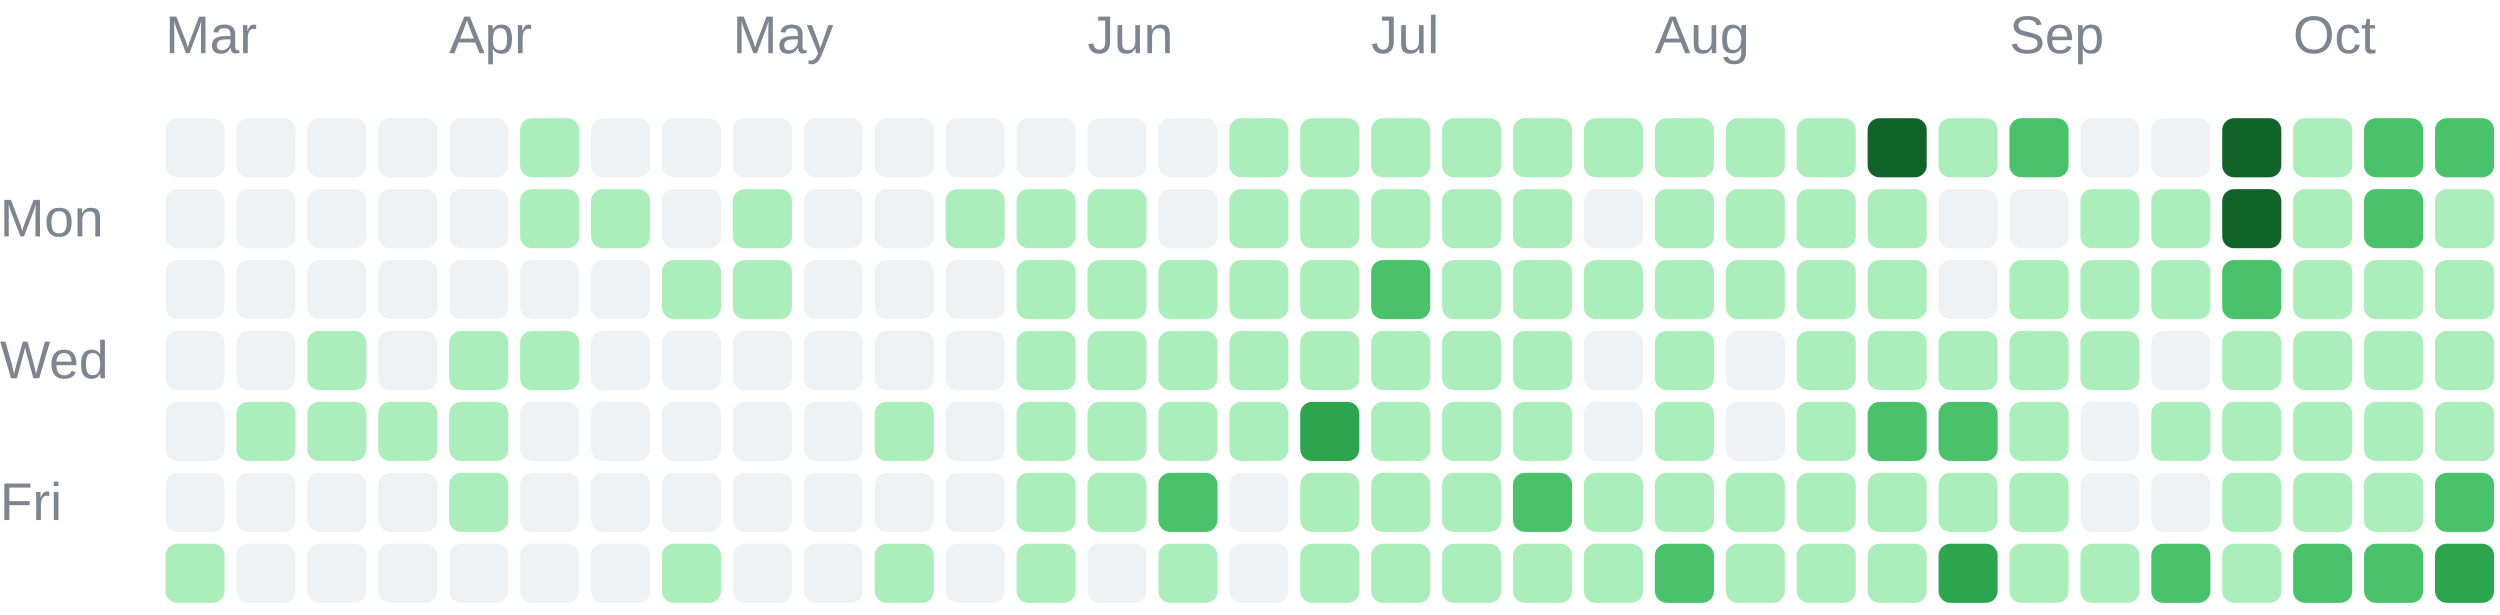
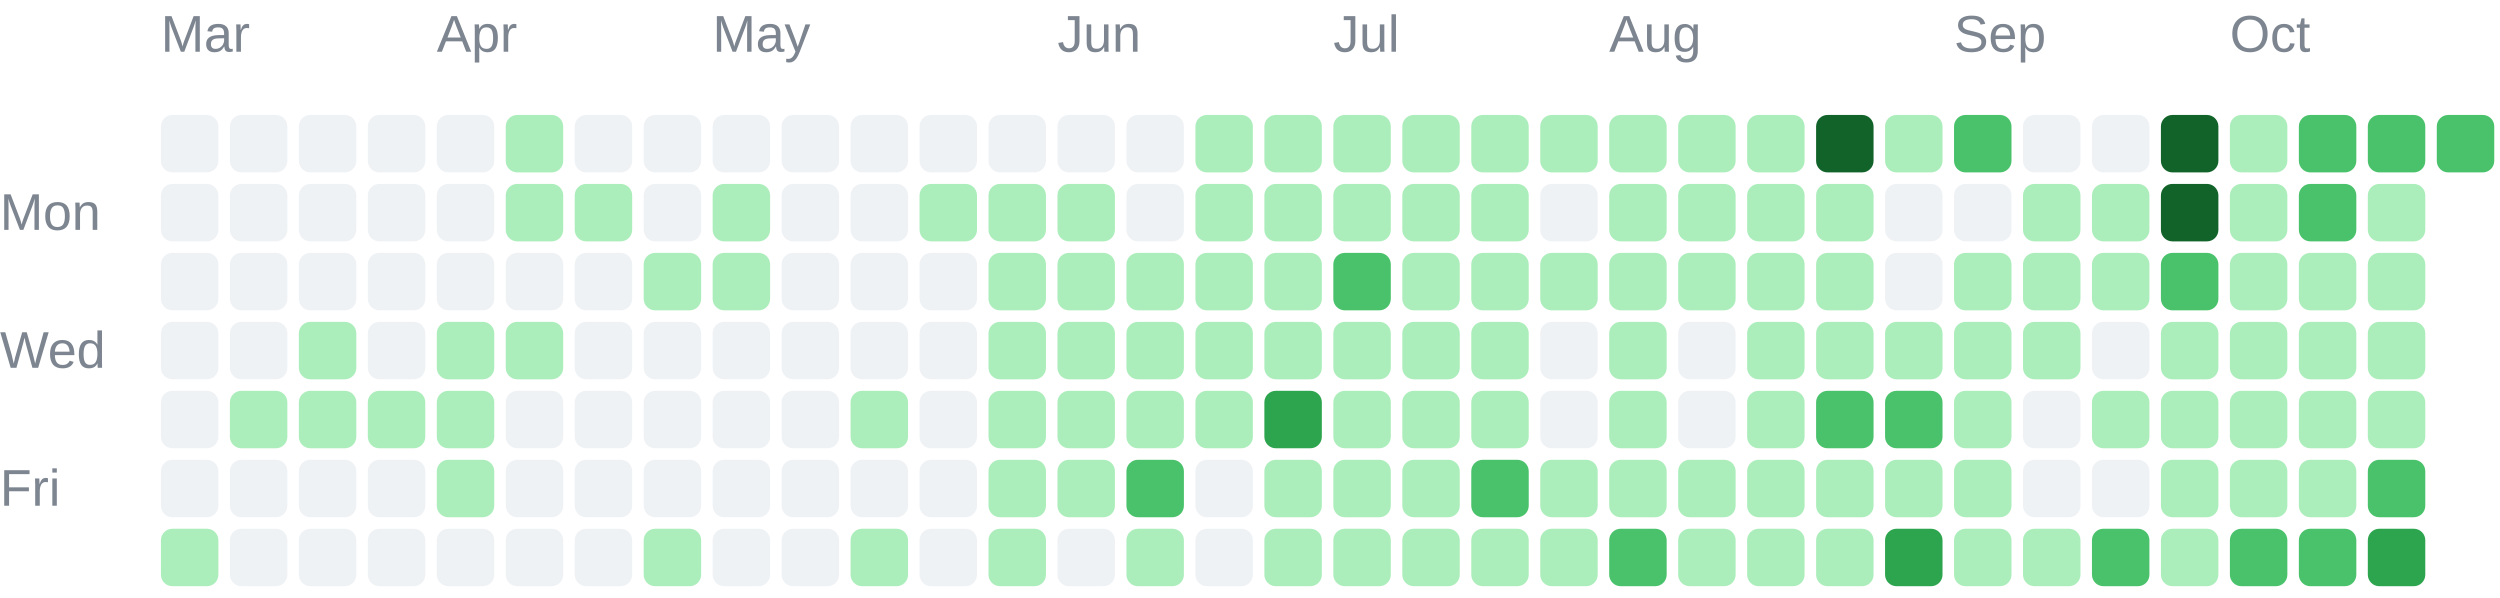
- <svg xmlns="http://www.w3.org/2000/svg" width="423" height="104" viewBox="0 0 423 104" role="img">
+ <svg xmlns="http://www.w3.org/2000/svg" width="435" height="104" viewBox="0 0 435 104" role="img">
  <g font-family="Arial, sans-serif" font-size="9" fill="#7d8590">
    <text x="28" y="9">Mar</text>
    <text x="76" y="9">Apr</text>
    <text x="124" y="9">May</text>
    <text x="184" y="9">Jun</text>
    <text x="232" y="9">Jul</text>
    <text x="280" y="9">Aug</text>
    <text x="340" y="9">Sep</text>
    <text x="388" y="9">Oct</text>
    <text x="0" y="40">Mon</text>
    <text x="0" y="64">Wed</text>
    <text x="0" y="88">Fri</text>
  </g>
  <g shape-rendering="geometricPrecision">
    <rect x="28" y="20" width="10" height="10" rx="2" fill="#eff2f5" data-date="2026-03-01" data-count="0" data-level="0" />
    <rect x="28" y="32" width="10" height="10" rx="2" fill="#eff2f5" data-date="2026-03-02" data-count="0" data-level="0" />
    <rect x="28" y="44" width="10" height="10" rx="2" fill="#eff2f5" data-date="2026-03-03" data-count="0" data-level="0" />
    <rect x="28" y="56" width="10" height="10" rx="2" fill="#eff2f5" data-date="2026-03-04" data-count="0" data-level="0" />
    <rect x="28" y="68" width="10" height="10" rx="2" fill="#eff2f5" data-date="2026-03-05" data-count="0" data-level="0" />
    <rect x="28" y="80" width="10" height="10" rx="2" fill="#eff2f5" data-date="2026-03-06" data-count="0" data-level="0" />
    <rect x="28" y="92" width="10" height="10" rx="2" fill="#aceebb" data-date="2026-03-07" data-count="4" data-level="1" />
    <rect x="40" y="20" width="10" height="10" rx="2" fill="#eff2f5" data-date="2026-03-08" data-count="0" data-level="0" />
    <rect x="40" y="32" width="10" height="10" rx="2" fill="#eff2f5" data-date="2026-03-09" data-count="0" data-level="0" />
    <rect x="40" y="44" width="10" height="10" rx="2" fill="#eff2f5" data-date="2026-03-10" data-count="0" data-level="0" />
    <rect x="40" y="56" width="10" height="10" rx="2" fill="#eff2f5" data-date="2026-03-11" data-count="0" data-level="0" />
    <rect x="40" y="68" width="10" height="10" rx="2" fill="#aceebb" data-date="2026-03-12" data-count="1" data-level="1" />
    <rect x="40" y="80" width="10" height="10" rx="2" fill="#eff2f5" data-date="2026-03-13" data-count="0" data-level="0" />
    <rect x="40" y="92" width="10" height="10" rx="2" fill="#eff2f5" data-date="2026-03-14" data-count="0" data-level="0" />
    <rect x="52" y="20" width="10" height="10" rx="2" fill="#eff2f5" data-date="2026-03-15" data-count="0" data-level="0" />
    <rect x="52" y="32" width="10" height="10" rx="2" fill="#eff2f5" data-date="2026-03-16" data-count="0" data-level="0" />
    <rect x="52" y="44" width="10" height="10" rx="2" fill="#eff2f5" data-date="2026-03-17" data-count="0" data-level="0" />
    <rect x="52" y="56" width="10" height="10" rx="2" fill="#aceebb" data-date="2026-03-18" data-count="1" data-level="1" />
    <rect x="52" y="68" width="10" height="10" rx="2" fill="#aceebb" data-date="2026-03-19" data-count="1" data-level="1" />
    <rect x="52" y="80" width="10" height="10" rx="2" fill="#eff2f5" data-date="2026-03-20" data-count="0" data-level="0" />
    <rect x="52" y="92" width="10" height="10" rx="2" fill="#eff2f5" data-date="2026-03-21" data-count="0" data-level="0" />
    <rect x="64" y="20" width="10" height="10" rx="2" fill="#eff2f5" data-date="2026-03-22" data-count="0" data-level="0" />
    <rect x="64" y="32" width="10" height="10" rx="2" fill="#eff2f5" data-date="2026-03-23" data-count="0" data-level="0" />
    <rect x="64" y="44" width="10" height="10" rx="2" fill="#eff2f5" data-date="2026-03-24" data-count="0" data-level="0" />
    <rect x="64" y="56" width="10" height="10" rx="2" fill="#eff2f5" data-date="2026-03-25" data-count="0" data-level="0" />
    <rect x="64" y="68" width="10" height="10" rx="2" fill="#aceebb" data-date="2026-03-26" data-count="7" data-level="1" />
    <rect x="64" y="80" width="10" height="10" rx="2" fill="#eff2f5" data-date="2026-03-27" data-count="0" data-level="0" />
    <rect x="64" y="92" width="10" height="10" rx="2" fill="#eff2f5" data-date="2026-03-28" data-count="0" data-level="0" />
    <rect x="76" y="20" width="10" height="10" rx="2" fill="#eff2f5" data-date="2026-03-29" data-count="0" data-level="0" />
    <rect x="76" y="32" width="10" height="10" rx="2" fill="#eff2f5" data-date="2026-03-30" data-count="0" data-level="0" />
    <rect x="76" y="44" width="10" height="10" rx="2" fill="#eff2f5" data-date="2026-03-31" data-count="0" data-level="0" />
    <rect x="76" y="56" width="10" height="10" rx="2" fill="#aceebb" data-date="2026-04-01" data-count="5" data-level="1" />
    <rect x="76" y="68" width="10" height="10" rx="2" fill="#aceebb" data-date="2026-04-02" data-count="8" data-level="1" />
    <rect x="76" y="80" width="10" height="10" rx="2" fill="#aceebb" data-date="2026-04-03" data-count="1" data-level="1" />
    <rect x="76" y="92" width="10" height="10" rx="2" fill="#eff2f5" data-date="2026-04-04" data-count="0" data-level="0" />
    <rect x="88" y="20" width="10" height="10" rx="2" fill="#aceebb" data-date="2026-04-05" data-count="1" data-level="1" />
    <rect x="88" y="32" width="10" height="10" rx="2" fill="#aceebb" data-date="2026-04-06" data-count="2" data-level="1" />
    <rect x="88" y="44" width="10" height="10" rx="2" fill="#eff2f5" data-date="2026-04-07" data-count="0" data-level="0" />
    <rect x="88" y="56" width="10" height="10" rx="2" fill="#aceebb" data-date="2026-04-08" data-count="1" data-level="1" />
    <rect x="88" y="68" width="10" height="10" rx="2" fill="#eff2f5" data-date="2026-04-09" data-count="0" data-level="0" />
    <rect x="88" y="80" width="10" height="10" rx="2" fill="#eff2f5" data-date="2026-04-10" data-count="0" data-level="0" />
    <rect x="88" y="92" width="10" height="10" rx="2" fill="#eff2f5" data-date="2026-04-11" data-count="0" data-level="0" />
    <rect x="100" y="20" width="10" height="10" rx="2" fill="#eff2f5" data-date="2026-04-12" data-count="0" data-level="0" />
    <rect x="100" y="32" width="10" height="10" rx="2" fill="#aceebb" data-date="2026-04-13" data-count="2" data-level="1" />
    <rect x="100" y="44" width="10" height="10" rx="2" fill="#eff2f5" data-date="2026-04-14" data-count="0" data-level="0" />
    <rect x="100" y="56" width="10" height="10" rx="2" fill="#eff2f5" data-date="2026-04-15" data-count="0" data-level="0" />
    <rect x="100" y="68" width="10" height="10" rx="2" fill="#eff2f5" data-date="2026-04-16" data-count="0" data-level="0" />
    <rect x="100" y="80" width="10" height="10" rx="2" fill="#eff2f5" data-date="2026-04-17" data-count="0" data-level="0" />
    <rect x="100" y="92" width="10" height="10" rx="2" fill="#eff2f5" data-date="2026-04-18" data-count="0" data-level="0" />
    <rect x="112" y="20" width="10" height="10" rx="2" fill="#eff2f5" data-date="2026-04-19" data-count="0" data-level="0" />
    <rect x="112" y="32" width="10" height="10" rx="2" fill="#eff2f5" data-date="2026-04-20" data-count="0" data-level="0" />
    <rect x="112" y="44" width="10" height="10" rx="2" fill="#aceebb" data-date="2026-04-21" data-count="4" data-level="1" />
    <rect x="112" y="56" width="10" height="10" rx="2" fill="#eff2f5" data-date="2026-04-22" data-count="0" data-level="0" />
    <rect x="112" y="68" width="10" height="10" rx="2" fill="#eff2f5" data-date="2026-04-23" data-count="0" data-level="0" />
    <rect x="112" y="80" width="10" height="10" rx="2" fill="#eff2f5" data-date="2026-04-24" data-count="0" data-level="0" />
    <rect x="112" y="92" width="10" height="10" rx="2" fill="#aceebb" data-date="2026-04-25" data-count="13" data-level="1" />
    <rect x="124" y="20" width="10" height="10" rx="2" fill="#eff2f5" data-date="2026-04-26" data-count="0" data-level="0" />
    <rect x="124" y="32" width="10" height="10" rx="2" fill="#aceebb" data-date="2026-04-27" data-count="1" data-level="1" />
    <rect x="124" y="44" width="10" height="10" rx="2" fill="#aceebb" data-date="2026-04-28" data-count="10" data-level="1" />
    <rect x="124" y="56" width="10" height="10" rx="2" fill="#eff2f5" data-date="2026-04-29" data-count="0" data-level="0" />
    <rect x="124" y="68" width="10" height="10" rx="2" fill="#eff2f5" data-date="2026-04-30" data-count="0" data-level="0" />
    <rect x="124" y="80" width="10" height="10" rx="2" fill="#eff2f5" data-date="2026-05-01" data-count="0" data-level="0" />
    <rect x="124" y="92" width="10" height="10" rx="2" fill="#eff2f5" data-date="2026-05-02" data-count="0" data-level="0" />
    <rect x="136" y="20" width="10" height="10" rx="2" fill="#eff2f5" data-date="2026-05-03" data-count="0" data-level="0" />
    <rect x="136" y="32" width="10" height="10" rx="2" fill="#eff2f5" data-date="2026-05-04" data-count="0" data-level="0" />
    <rect x="136" y="44" width="10" height="10" rx="2" fill="#eff2f5" data-date="2026-05-05" data-count="0" data-level="0" />
    <rect x="136" y="56" width="10" height="10" rx="2" fill="#eff2f5" data-date="2026-05-06" data-count="0" data-level="0" />
    <rect x="136" y="68" width="10" height="10" rx="2" fill="#eff2f5" data-date="2026-05-07" data-count="0" data-level="0" />
    <rect x="136" y="80" width="10" height="10" rx="2" fill="#eff2f5" data-date="2026-05-08" data-count="0" data-level="0" />
    <rect x="136" y="92" width="10" height="10" rx="2" fill="#eff2f5" data-date="2026-05-09" data-count="0" data-level="0" />
    <rect x="148" y="20" width="10" height="10" rx="2" fill="#eff2f5" data-date="2026-05-10" data-count="0" data-level="0" />
    <rect x="148" y="32" width="10" height="10" rx="2" fill="#eff2f5" data-date="2026-05-11" data-count="0" data-level="0" />
    <rect x="148" y="44" width="10" height="10" rx="2" fill="#eff2f5" data-date="2026-05-12" data-count="0" data-level="0" />
    <rect x="148" y="56" width="10" height="10" rx="2" fill="#eff2f5" data-date="2026-05-13" data-count="0" data-level="0" />
    <rect x="148" y="68" width="10" height="10" rx="2" fill="#aceebb" data-date="2026-05-14" data-count="2" data-level="1" />
    <rect x="148" y="80" width="10" height="10" rx="2" fill="#eff2f5" data-date="2026-05-15" data-count="0" data-level="0" />
    <rect x="148" y="92" width="10" height="10" rx="2" fill="#aceebb" data-date="2026-05-16" data-count="1" data-level="1" />
    <rect x="160" y="20" width="10" height="10" rx="2" fill="#eff2f5" data-date="2026-05-17" data-count="0" data-level="0" />
    <rect x="160" y="32" width="10" height="10" rx="2" fill="#aceebb" data-date="2026-05-18" data-count="1" data-level="1" />
    <rect x="160" y="44" width="10" height="10" rx="2" fill="#eff2f5" data-date="2026-05-19" data-count="0" data-level="0" />
    <rect x="160" y="56" width="10" height="10" rx="2" fill="#eff2f5" data-date="2026-05-20" data-count="0" data-level="0" />
    <rect x="160" y="68" width="10" height="10" rx="2" fill="#eff2f5" data-date="2026-05-21" data-count="0" data-level="0" />
    <rect x="160" y="80" width="10" height="10" rx="2" fill="#eff2f5" data-date="2026-05-22" data-count="0" data-level="0" />
    <rect x="160" y="92" width="10" height="10" rx="2" fill="#eff2f5" data-date="2026-05-23" data-count="0" data-level="0" />
    <rect x="172" y="20" width="10" height="10" rx="2" fill="#eff2f5" data-date="2026-05-24" data-count="0" data-level="0" />
    <rect x="172" y="32" width="10" height="10" rx="2" fill="#aceebb" data-date="2026-05-25" data-count="3" data-level="1" />
    <rect x="172" y="44" width="10" height="10" rx="2" fill="#aceebb" data-date="2026-05-26" data-count="6" data-level="1" />
    <rect x="172" y="56" width="10" height="10" rx="2" fill="#aceebb" data-date="2026-05-27" data-count="2" data-level="1" />
    <rect x="172" y="68" width="10" height="10" rx="2" fill="#aceebb" data-date="2026-05-28" data-count="2" data-level="1" />
    <rect x="172" y="80" width="10" height="10" rx="2" fill="#aceebb" data-date="2026-05-29" data-count="3" data-level="1" />
    <rect x="172" y="92" width="10" height="10" rx="2" fill="#aceebb" data-date="2026-05-30" data-count="7" data-level="1" />
    <rect x="184" y="20" width="10" height="10" rx="2" fill="#eff2f5" data-date="2026-05-31" data-count="0" data-level="0" />
    <rect x="184" y="32" width="10" height="10" rx="2" fill="#aceebb" data-date="2026-06-01" data-count="5" data-level="1" />
    <rect x="184" y="44" width="10" height="10" rx="2" fill="#aceebb" data-date="2026-06-02" data-count="2" data-level="1" />
    <rect x="184" y="56" width="10" height="10" rx="2" fill="#aceebb" data-date="2026-06-03" data-count="3" data-level="1" />
    <rect x="184" y="68" width="10" height="10" rx="2" fill="#aceebb" data-date="2026-06-04" data-count="5" data-level="1" />
    <rect x="184" y="80" width="10" height="10" rx="2" fill="#aceebb" data-date="2026-06-05" data-count="4" data-level="1" />
    <rect x="184" y="92" width="10" height="10" rx="2" fill="#eff2f5" data-date="2026-06-06" data-count="0" data-level="0" />
    <rect x="196" y="20" width="10" height="10" rx="2" fill="#eff2f5" data-date="2026-06-07" data-count="0" data-level="0" />
    <rect x="196" y="32" width="10" height="10" rx="2" fill="#eff2f5" data-date="2026-06-08" data-count="0" data-level="0" />
    <rect x="196" y="44" width="10" height="10" rx="2" fill="#aceebb" data-date="2026-06-09" data-count="1" data-level="1" />
    <rect x="196" y="56" width="10" height="10" rx="2" fill="#aceebb" data-date="2026-06-10" data-count="4" data-level="1" />
    <rect x="196" y="68" width="10" height="10" rx="2" fill="#aceebb" data-date="2026-06-11" data-count="3" data-level="1" />
    <rect x="196" y="80" width="10" height="10" rx="2" fill="#4ac26b" data-date="2026-06-12" data-count="22" data-level="2" />
    <rect x="196" y="92" width="10" height="10" rx="2" fill="#aceebb" data-date="2026-06-13" data-count="4" data-level="1" />
    <rect x="208" y="20" width="10" height="10" rx="2" fill="#aceebb" data-date="2026-06-14" data-count="8" data-level="1" />
    <rect x="208" y="32" width="10" height="10" rx="2" fill="#aceebb" data-date="2026-06-15" data-count="7" data-level="1" />
    <rect x="208" y="44" width="10" height="10" rx="2" fill="#aceebb" data-date="2026-06-16" data-count="4" data-level="1" />
    <rect x="208" y="56" width="10" height="10" rx="2" fill="#aceebb" data-date="2026-06-17" data-count="4" data-level="1" />
    <rect x="208" y="68" width="10" height="10" rx="2" fill="#aceebb" data-date="2026-06-18" data-count="1" data-level="1" />
    <rect x="208" y="80" width="10" height="10" rx="2" fill="#eff2f5" data-date="2026-06-19" data-count="0" data-level="0" />
    <rect x="208" y="92" width="10" height="10" rx="2" fill="#eff2f5" data-date="2026-06-20" data-count="0" data-level="0" />
    <rect x="220" y="20" width="10" height="10" rx="2" fill="#aceebb" data-date="2026-06-21" data-count="2" data-level="1" />
    <rect x="220" y="32" width="10" height="10" rx="2" fill="#aceebb" data-date="2026-06-22" data-count="9" data-level="1" />
    <rect x="220" y="44" width="10" height="10" rx="2" fill="#aceebb" data-date="2026-06-23" data-count="9" data-level="1" />
    <rect x="220" y="56" width="10" height="10" rx="2" fill="#aceebb" data-date="2026-06-24" data-count="11" data-level="1" />
    <rect x="220" y="68" width="10" height="10" rx="2" fill="#2da44e" data-date="2026-06-25" data-count="51" data-level="3" />
    <rect x="220" y="80" width="10" height="10" rx="2" fill="#aceebb" data-date="2026-06-26" data-count="8" data-level="1" />
    <rect x="220" y="92" width="10" height="10" rx="2" fill="#aceebb" data-date="2026-06-27" data-count="3" data-level="1" />
    <rect x="232" y="20" width="10" height="10" rx="2" fill="#aceebb" data-date="2026-06-28" data-count="16" data-level="1" />
    <rect x="232" y="32" width="10" height="10" rx="2" fill="#aceebb" data-date="2026-06-29" data-count="1" data-level="1" />
    <rect x="232" y="44" width="10" height="10" rx="2" fill="#4ac26b" data-date="2026-06-30" data-count="32" data-level="2" />
    <rect x="232" y="56" width="10" height="10" rx="2" fill="#aceebb" data-date="2026-07-01" data-count="20" data-level="1" />
    <rect x="232" y="68" width="10" height="10" rx="2" fill="#aceebb" data-date="2026-07-02" data-count="10" data-level="1" />
    <rect x="232" y="80" width="10" height="10" rx="2" fill="#aceebb" data-date="2026-07-03" data-count="20" data-level="1" />
    <rect x="232" y="92" width="10" height="10" rx="2" fill="#aceebb" data-date="2026-07-04" data-count="3" data-level="1" />
    <rect x="244" y="20" width="10" height="10" rx="2" fill="#aceebb" data-date="2026-07-05" data-count="6" data-level="1" />
    <rect x="244" y="32" width="10" height="10" rx="2" fill="#aceebb" data-date="2026-07-06" data-count="2" data-level="1" />
    <rect x="244" y="44" width="10" height="10" rx="2" fill="#aceebb" data-date="2026-07-07" data-count="10" data-level="1" />
    <rect x="244" y="56" width="10" height="10" rx="2" fill="#aceebb" data-date="2026-07-08" data-count="8" data-level="1" />
    <rect x="244" y="68" width="10" height="10" rx="2" fill="#aceebb" data-date="2026-07-09" data-count="15" data-level="1" />
    <rect x="244" y="80" width="10" height="10" rx="2" fill="#aceebb" data-date="2026-07-10" data-count="5" data-level="1" />
    <rect x="244" y="92" width="10" height="10" rx="2" fill="#aceebb" data-date="2026-07-11" data-count="2" data-level="1" />
    <rect x="256" y="20" width="10" height="10" rx="2" fill="#aceebb" data-date="2026-07-12" data-count="1" data-level="1" />
    <rect x="256" y="32" width="10" height="10" rx="2" fill="#aceebb" data-date="2026-07-13" data-count="2" data-level="1" />
    <rect x="256" y="44" width="10" height="10" rx="2" fill="#aceebb" data-date="2026-07-14" data-count="3" data-level="1" />
    <rect x="256" y="56" width="10" height="10" rx="2" fill="#aceebb" data-date="2026-07-15" data-count="8" data-level="1" />
    <rect x="256" y="68" width="10" height="10" rx="2" fill="#aceebb" data-date="2026-07-16" data-count="1" data-level="1" />
    <rect x="256" y="80" width="10" height="10" rx="2" fill="#4ac26b" data-date="2026-07-17" data-count="23" data-level="2" />
    <rect x="256" y="92" width="10" height="10" rx="2" fill="#aceebb" data-date="2026-07-18" data-count="1" data-level="1" />
    <rect x="268" y="20" width="10" height="10" rx="2" fill="#aceebb" data-date="2026-07-19" data-count="3" data-level="1" />
    <rect x="268" y="32" width="10" height="10" rx="2" fill="#eff2f5" data-date="2026-07-20" data-count="0" data-level="0" />
    <rect x="268" y="44" width="10" height="10" rx="2" fill="#aceebb" data-date="2026-07-21" data-count="2" data-level="1" />
    <rect x="268" y="56" width="10" height="10" rx="2" fill="#eff2f5" data-date="2026-07-22" data-count="0" data-level="0" />
    <rect x="268" y="68" width="10" height="10" rx="2" fill="#eff2f5" data-date="2026-07-23" data-count="0" data-level="0" />
    <rect x="268" y="80" width="10" height="10" rx="2" fill="#aceebb" data-date="2026-07-24" data-count="1" data-level="1" />
    <rect x="268" y="92" width="10" height="10" rx="2" fill="#aceebb" data-date="2026-07-25" data-count="1" data-level="1" />
    <rect x="280" y="20" width="10" height="10" rx="2" fill="#aceebb" data-date="2026-07-26" data-count="5" data-level="1" />
    <rect x="280" y="32" width="10" height="10" rx="2" fill="#aceebb" data-date="2026-07-27" data-count="6" data-level="1" />
    <rect x="280" y="44" width="10" height="10" rx="2" fill="#aceebb" data-date="2026-07-28" data-count="9" data-level="1" />
    <rect x="280" y="56" width="10" height="10" rx="2" fill="#aceebb" data-date="2026-07-29" data-count="5" data-level="1" />
    <rect x="280" y="68" width="10" height="10" rx="2" fill="#aceebb" data-date="2026-07-30" data-count="10" data-level="1" />
    <rect x="280" y="80" width="10" height="10" rx="2" fill="#aceebb" data-date="2026-07-31" data-count="10" data-level="1" />
    <rect x="280" y="92" width="10" height="10" rx="2" fill="#4ac26b" data-date="2026-08-01" data-count="22" data-level="2" />
    <rect x="292" y="20" width="10" height="10" rx="2" fill="#aceebb" data-date="2026-08-02" data-count="11" data-level="1" />
    <rect x="292" y="32" width="10" height="10" rx="2" fill="#aceebb" data-date="2026-08-03" data-count="4" data-level="1" />
    <rect x="292" y="44" width="10" height="10" rx="2" fill="#aceebb" data-date="2026-08-04" data-count="4" data-level="1" />
    <rect x="292" y="56" width="10" height="10" rx="2" fill="#eff2f5" data-date="2026-08-05" data-count="0" data-level="0" />
    <rect x="292" y="68" width="10" height="10" rx="2" fill="#eff2f5" data-date="2026-08-06" data-count="0" data-level="0" />
    <rect x="292" y="80" width="10" height="10" rx="2" fill="#aceebb" data-date="2026-08-07" data-count="1" data-level="1" />
    <rect x="292" y="92" width="10" height="10" rx="2" fill="#aceebb" data-date="2026-08-08" data-count="6" data-level="1" />
    <rect x="304" y="20" width="10" height="10" rx="2" fill="#aceebb" data-date="2026-08-09" data-count="6" data-level="1" />
    <rect x="304" y="32" width="10" height="10" rx="2" fill="#aceebb" data-date="2026-08-10" data-count="2" data-level="1" />
    <rect x="304" y="44" width="10" height="10" rx="2" fill="#aceebb" data-date="2026-08-11" data-count="1" data-level="1" />
    <rect x="304" y="56" width="10" height="10" rx="2" fill="#aceebb" data-date="2026-08-12" data-count="4" data-level="1" />
    <rect x="304" y="68" width="10" height="10" rx="2" fill="#aceebb" data-date="2026-08-13" data-count="2" data-level="1" />
    <rect x="304" y="80" width="10" height="10" rx="2" fill="#aceebb" data-date="2026-08-14" data-count="5" data-level="1" />
    <rect x="304" y="92" width="10" height="10" rx="2" fill="#aceebb" data-date="2026-08-15" data-count="2" data-level="1" />
    <rect x="316" y="20" width="10" height="10" rx="2" fill="#116329" data-date="2026-08-16" data-count="69" data-level="4" />
    <rect x="316" y="32" width="10" height="10" rx="2" fill="#aceebb" data-date="2026-08-17" data-count="13" data-level="1" />
    <rect x="316" y="44" width="10" height="10" rx="2" fill="#aceebb" data-date="2026-08-18" data-count="1" data-level="1" />
    <rect x="316" y="56" width="10" height="10" rx="2" fill="#aceebb" data-date="2026-08-19" data-count="8" data-level="1" />
    <rect x="316" y="68" width="10" height="10" rx="2" fill="#4ac26b" data-date="2026-08-20" data-count="21" data-level="2" />
    <rect x="316" y="80" width="10" height="10" rx="2" fill="#aceebb" data-date="2026-08-21" data-count="1" data-level="1" />
    <rect x="316" y="92" width="10" height="10" rx="2" fill="#aceebb" data-date="2026-08-22" data-count="5" data-level="1" />
    <rect x="328" y="20" width="10" height="10" rx="2" fill="#aceebb" data-date="2026-08-23" data-count="2" data-level="1" />
    <rect x="328" y="32" width="10" height="10" rx="2" fill="#eff2f5" data-date="2026-08-24" data-count="0" data-level="0" />
    <rect x="328" y="44" width="10" height="10" rx="2" fill="#eff2f5" data-date="2026-08-25" data-count="0" data-level="0" />
    <rect x="328" y="56" width="10" height="10" rx="2" fill="#aceebb" data-date="2026-08-26" data-count="9" data-level="1" />
    <rect x="328" y="68" width="10" height="10" rx="2" fill="#4ac26b" data-date="2026-08-27" data-count="36" data-level="2" />
    <rect x="328" y="80" width="10" height="10" rx="2" fill="#aceebb" data-date="2026-08-28" data-count="17" data-level="1" />
    <rect x="328" y="92" width="10" height="10" rx="2" fill="#2da44e" data-date="2026-08-29" data-count="44" data-level="3" />
    <rect x="340" y="20" width="10" height="10" rx="2" fill="#4ac26b" data-date="2026-08-30" data-count="41" data-level="2" />
    <rect x="340" y="32" width="10" height="10" rx="2" fill="#eff2f5" data-date="2026-08-31" data-count="0" data-level="0" />
    <rect x="340" y="44" width="10" height="10" rx="2" fill="#aceebb" data-date="2026-09-01" data-count="4" data-level="1" />
    <rect x="340" y="56" width="10" height="10" rx="2" fill="#aceebb" data-date="2026-09-02" data-count="1" data-level="1" />
    <rect x="340" y="68" width="10" height="10" rx="2" fill="#aceebb" data-date="2026-09-03" data-count="1" data-level="1" />
    <rect x="340" y="80" width="10" height="10" rx="2" fill="#aceebb" data-date="2026-09-04" data-count="2" data-level="1" />
    <rect x="340" y="92" width="10" height="10" rx="2" fill="#aceebb" data-date="2026-09-05" data-count="4" data-level="1" />
    <rect x="352" y="20" width="10" height="10" rx="2" fill="#eff2f5" data-date="2026-09-06" data-count="0" data-level="0" />
    <rect x="352" y="32" width="10" height="10" rx="2" fill="#aceebb" data-date="2026-09-07" data-count="1" data-level="1" />
    <rect x="352" y="44" width="10" height="10" rx="2" fill="#aceebb" data-date="2026-09-08" data-count="1" data-level="1" />
    <rect x="352" y="56" width="10" height="10" rx="2" fill="#aceebb" data-date="2026-09-09" data-count="3" data-level="1" />
    <rect x="352" y="68" width="10" height="10" rx="2" fill="#eff2f5" data-date="2026-09-10" data-count="0" data-level="0" />
    <rect x="352" y="80" width="10" height="10" rx="2" fill="#eff2f5" data-date="2026-09-11" data-count="0" data-level="0" />
    <rect x="352" y="92" width="10" height="10" rx="2" fill="#aceebb" data-date="2026-09-12" data-count="6" data-level="1" />
    <rect x="364" y="20" width="10" height="10" rx="2" fill="#eff2f5" data-date="2026-09-13" data-count="0" data-level="0" />
    <rect x="364" y="32" width="10" height="10" rx="2" fill="#aceebb" data-date="2026-09-14" data-count="5" data-level="1" />
    <rect x="364" y="44" width="10" height="10" rx="2" fill="#aceebb" data-date="2026-09-15" data-count="1" data-level="1" />
    <rect x="364" y="56" width="10" height="10" rx="2" fill="#eff2f5" data-date="2026-09-16" data-count="0" data-level="0" />
    <rect x="364" y="68" width="10" height="10" rx="2" fill="#aceebb" data-date="2026-09-17" data-count="3" data-level="1" />
    <rect x="364" y="80" width="10" height="10" rx="2" fill="#eff2f5" data-date="2026-09-18" data-count="0" data-level="0" />
    <rect x="364" y="92" width="10" height="10" rx="2" fill="#4ac26b" data-date="2026-09-19" data-count="36" data-level="2" />
    <rect x="376" y="20" width="10" height="10" rx="2" fill="#116329" data-date="2026-09-20" data-count="65" data-level="4" />
    <rect x="376" y="32" width="10" height="10" rx="2" fill="#116329" data-date="2026-09-21" data-count="83" data-level="4" />
    <rect x="376" y="44" width="10" height="10" rx="2" fill="#4ac26b" data-date="2026-09-22" data-count="32" data-level="2" />
    <rect x="376" y="56" width="10" height="10" rx="2" fill="#aceebb" data-date="2026-09-23" data-count="13" data-level="1" />
    <rect x="376" y="68" width="10" height="10" rx="2" fill="#aceebb" data-date="2026-09-24" data-count="11" data-level="1" />
    <rect x="376" y="80" width="10" height="10" rx="2" fill="#aceebb" data-date="2026-09-25" data-count="16" data-level="1" />
    <rect x="376" y="92" width="10" height="10" rx="2" fill="#aceebb" data-date="2026-09-26" data-count="20" data-level="1" />
    <rect x="388" y="20" width="10" height="10" rx="2" fill="#aceebb" data-date="2026-09-27" data-count="6" data-level="1" />
    <rect x="388" y="32" width="10" height="10" rx="2" fill="#aceebb" data-date="2026-09-28" data-count="2" data-level="1" />
    <rect x="388" y="44" width="10" height="10" rx="2" fill="#aceebb" data-date="2026-09-29" data-count="2" data-level="1" />
    <rect x="388" y="56" width="10" height="10" rx="2" fill="#aceebb" data-date="2026-09-30" data-count="1" data-level="1" />
    <rect x="388" y="68" width="10" height="10" rx="2" fill="#aceebb" data-date="2026-10-01" data-count="5" data-level="1" />
    <rect x="388" y="80" width="10" height="10" rx="2" fill="#aceebb" data-date="2026-10-02" data-count="12" data-level="1" />
    <rect x="388" y="92" width="10" height="10" rx="2" fill="#4ac26b" data-date="2026-10-03" data-count="33" data-level="2" />
    <rect x="400" y="20" width="10" height="10" rx="2" fill="#4ac26b" data-date="2026-10-04" data-count="40" data-level="2" />
    <rect x="400" y="32" width="10" height="10" rx="2" fill="#4ac26b" data-date="2026-10-05" data-count="22" data-level="2" />
    <rect x="400" y="44" width="10" height="10" rx="2" fill="#aceebb" data-date="2026-10-06" data-count="1" data-level="1" />
    <rect x="400" y="56" width="10" height="10" rx="2" fill="#aceebb" data-date="2026-10-07" data-count="5" data-level="1" />
    <rect x="400" y="68" width="10" height="10" rx="2" fill="#aceebb" data-date="2026-10-08" data-count="3" data-level="1" />
    <rect x="400" y="80" width="10" height="10" rx="2" fill="#aceebb" data-date="2026-10-09" data-count="18" data-level="1" />
    <rect x="400" y="92" width="10" height="10" rx="2" fill="#4ac26b" data-date="2026-10-10" data-count="22" data-level="2" />
    <rect x="412" y="20" width="10" height="10" rx="2" fill="#4ac26b" data-date="2026-10-11" data-count="25" data-level="2" />
    <rect x="412" y="32" width="10" height="10" rx="2" fill="#aceebb" data-date="2026-10-12" data-count="14" data-level="1" />
    <rect x="412" y="44" width="10" height="10" rx="2" fill="#aceebb" data-date="2026-10-13" data-count="9" data-level="1" />
    <rect x="412" y="56" width="10" height="10" rx="2" fill="#aceebb" data-date="2026-10-14" data-count="19" data-level="1" />
    <rect x="412" y="68" width="10" height="10" rx="2" fill="#aceebb" data-date="2026-10-15" data-count="18" data-level="1" />
    <rect x="412" y="80" width="10" height="10" rx="2" fill="#4ac26b" data-date="2026-10-16" data-count="41" data-level="2" />
    <rect x="412" y="92" width="10" height="10" rx="2" fill="#2da44e" data-date="2026-10-17" data-count="57" data-level="3" />
+     <rect x="424" y="20" width="10" height="10" rx="2" fill="#4ac26b" data-date="2026-10-18" data-count="30" data-level="2" />
  </g>
</svg>
